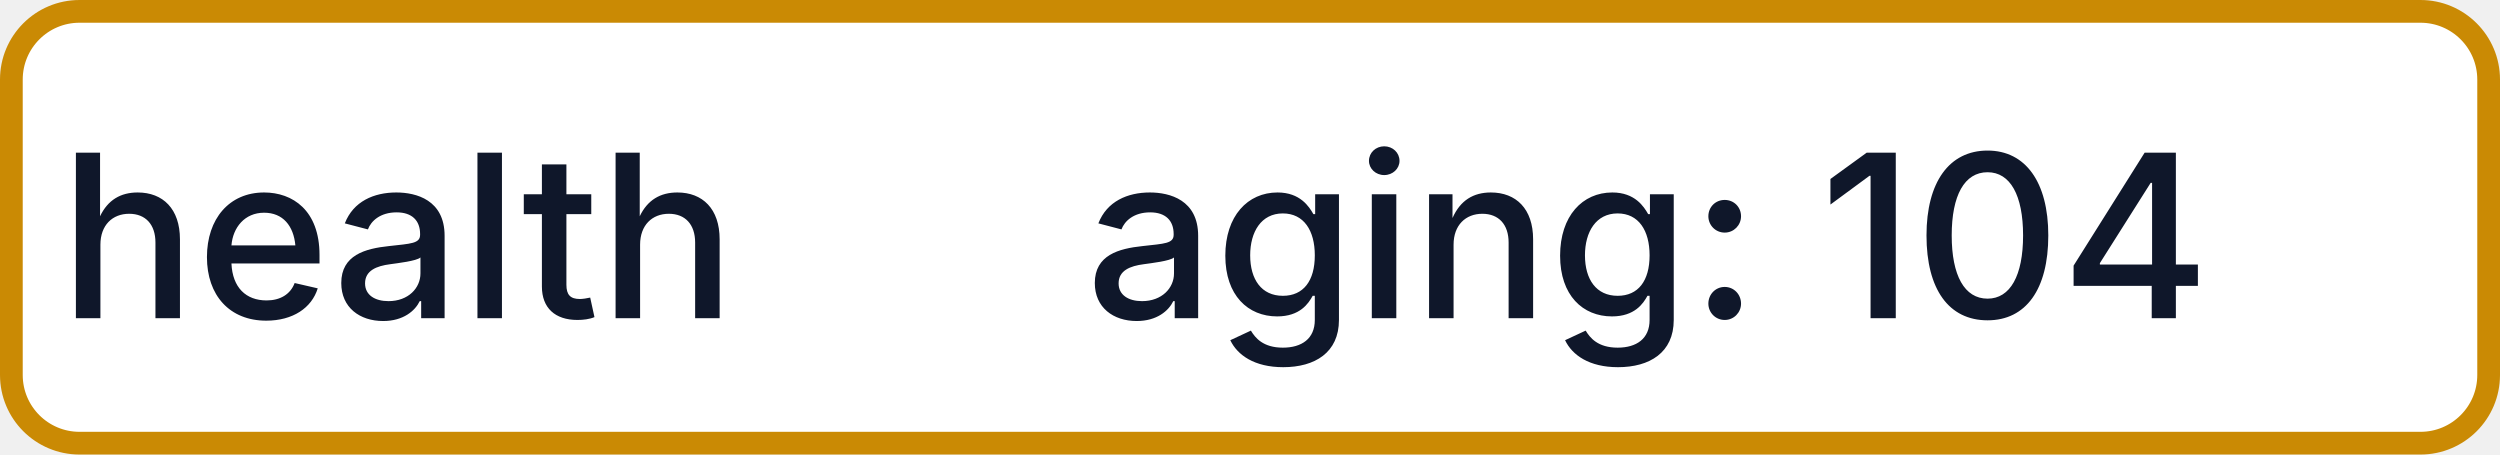
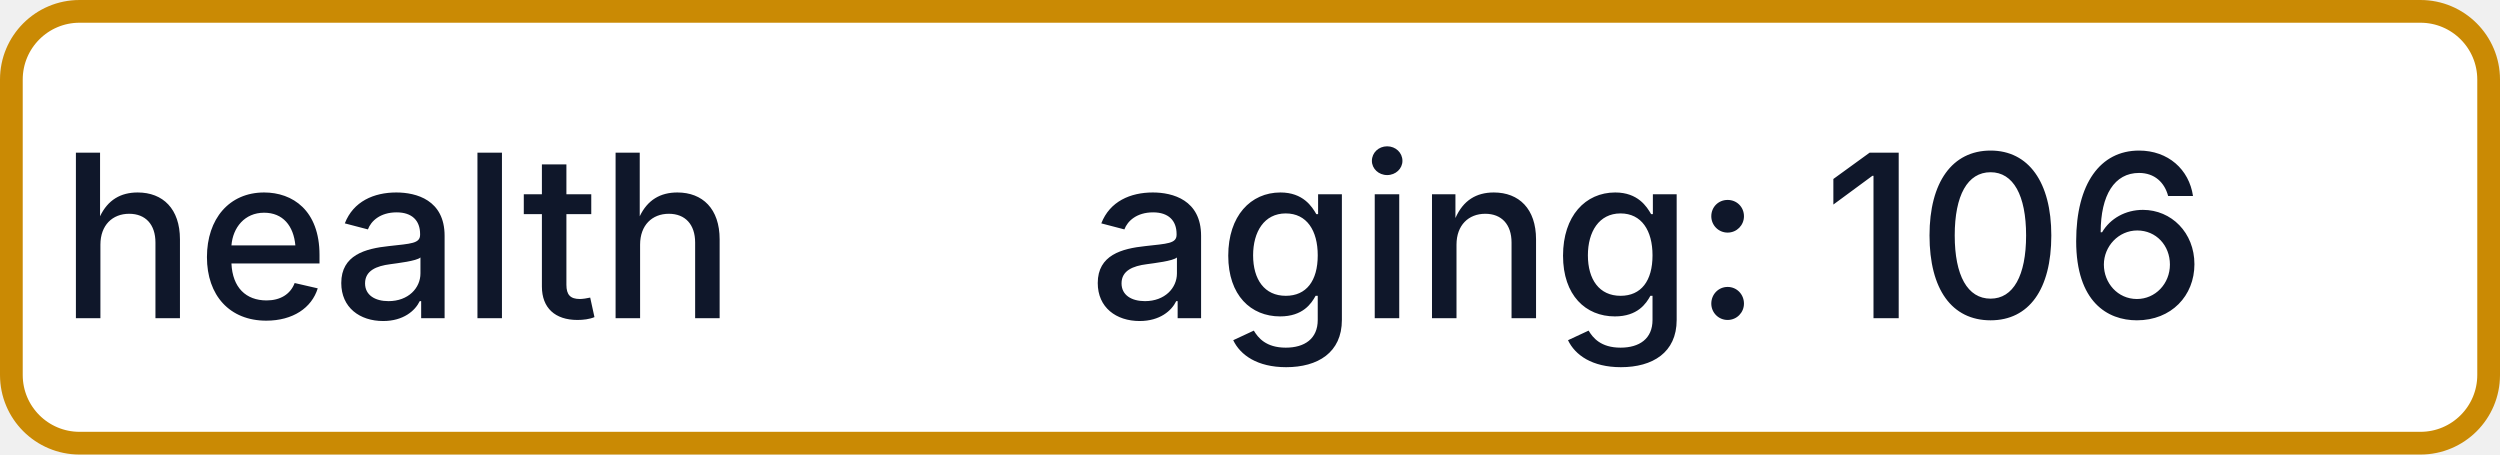
- <svg xmlns="http://www.w3.org/2000/svg" width="110" height="20" role="img" aria-label="health: aging: 104">
+ <svg xmlns="http://www.w3.org/2000/svg" width="110" height="20" role="img" aria-label="health: aging: 106">
  <rect x="0.5" y="0.5" width="109" height="19" rx="3" fill="#FFFFFF" stroke="#CA8A04" stroke-width="1" />
  <g fill="#0F172A" text-anchor="middle" font-family="-apple-system,BlinkMacSystemFont,Segoe UI,sans-serif" font-size="10" font-weight="500">
    <text x="17.5" y="14">health</text>
-     <text x="72.5" y="14" textLength="68" lengthAdjust="spacingAndGlyphs">aging: 104</text>
+     <text x="72.5" y="14" textLength="68" lengthAdjust="spacingAndGlyphs">aging: 106</text>
  </g>
</svg>
